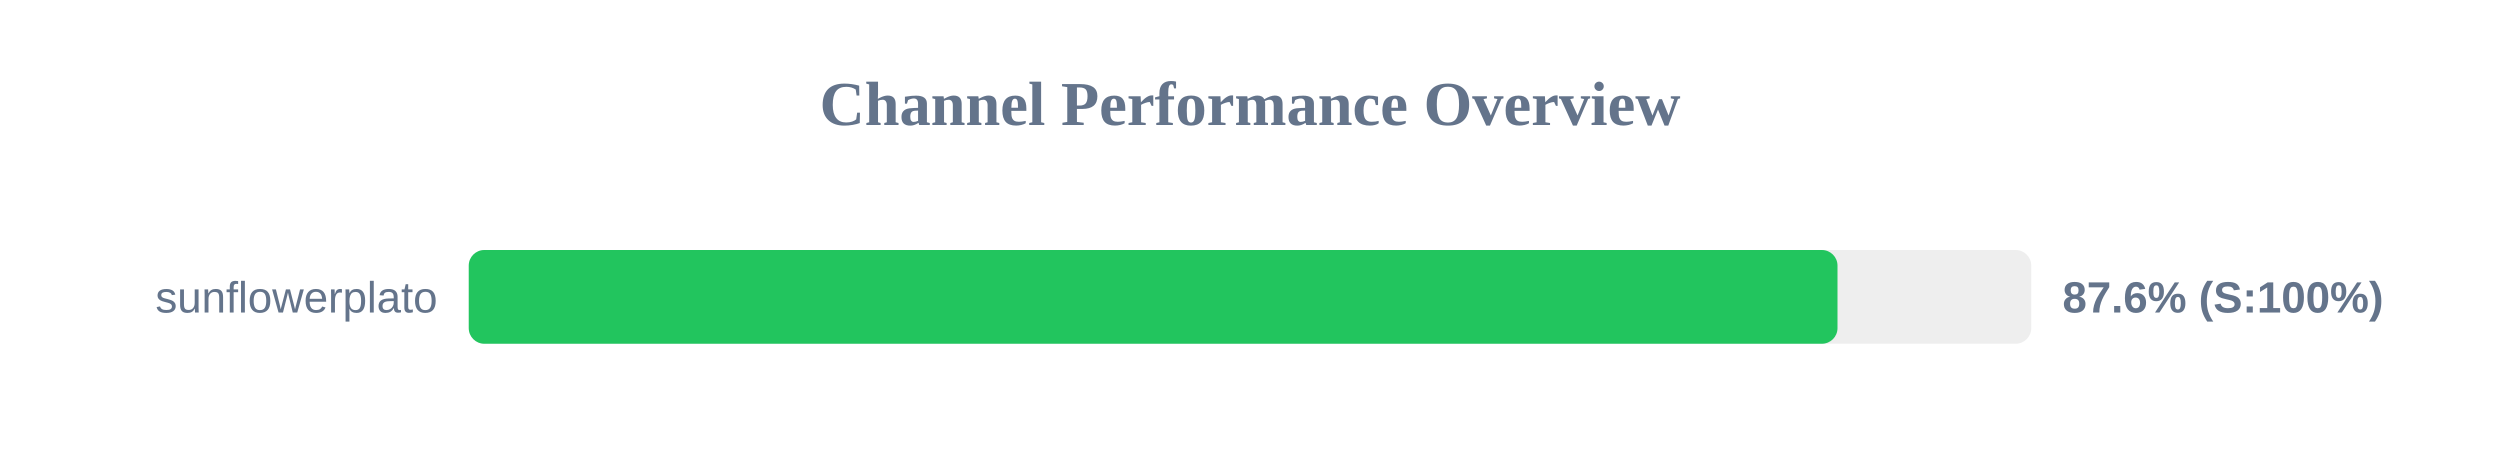
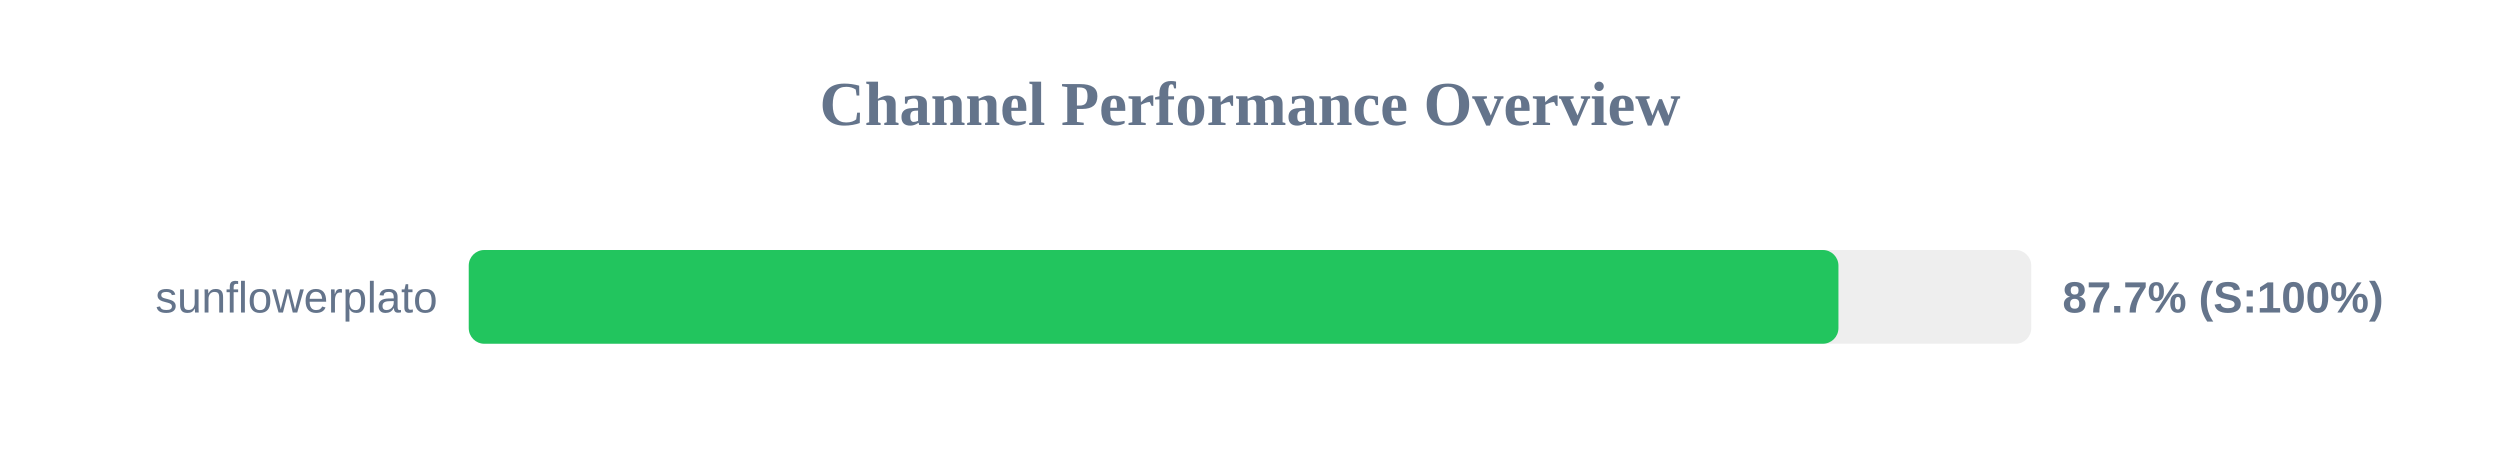
<svg xmlns="http://www.w3.org/2000/svg" width="800" height="150" version="1.1">
  <style>
        .row { font: 14px Arial; fill: #64748b; }
        .score { font: bold 14px Arial; fill: #64748b; }
    </style>
  <text x="400" y="40" text-anchor="middle" font-size="20px" font-weight="bold" fill="#64748b">Channel Performance Overview</text>
  <rect x="150" y="80" width="500" height="30" fill="#eee" rx="5" />
-   <rect x="150" y="80" width="438.0" height="30" fill="#22c55e" rx="5" />
+   <rect x="150" y="80" width="438.3" height="30" fill="#22c55e" rx="5" />
  <text x="140" y="100" text-anchor="end" class="row">sunflowerplato</text>
-   <text x="660" y="100" text-anchor="start" class="score">87.6% (S:100%)</text>
+   <text x="660" y="100" text-anchor="start" class="score">87.7% (S:100%)</text>
</svg>
